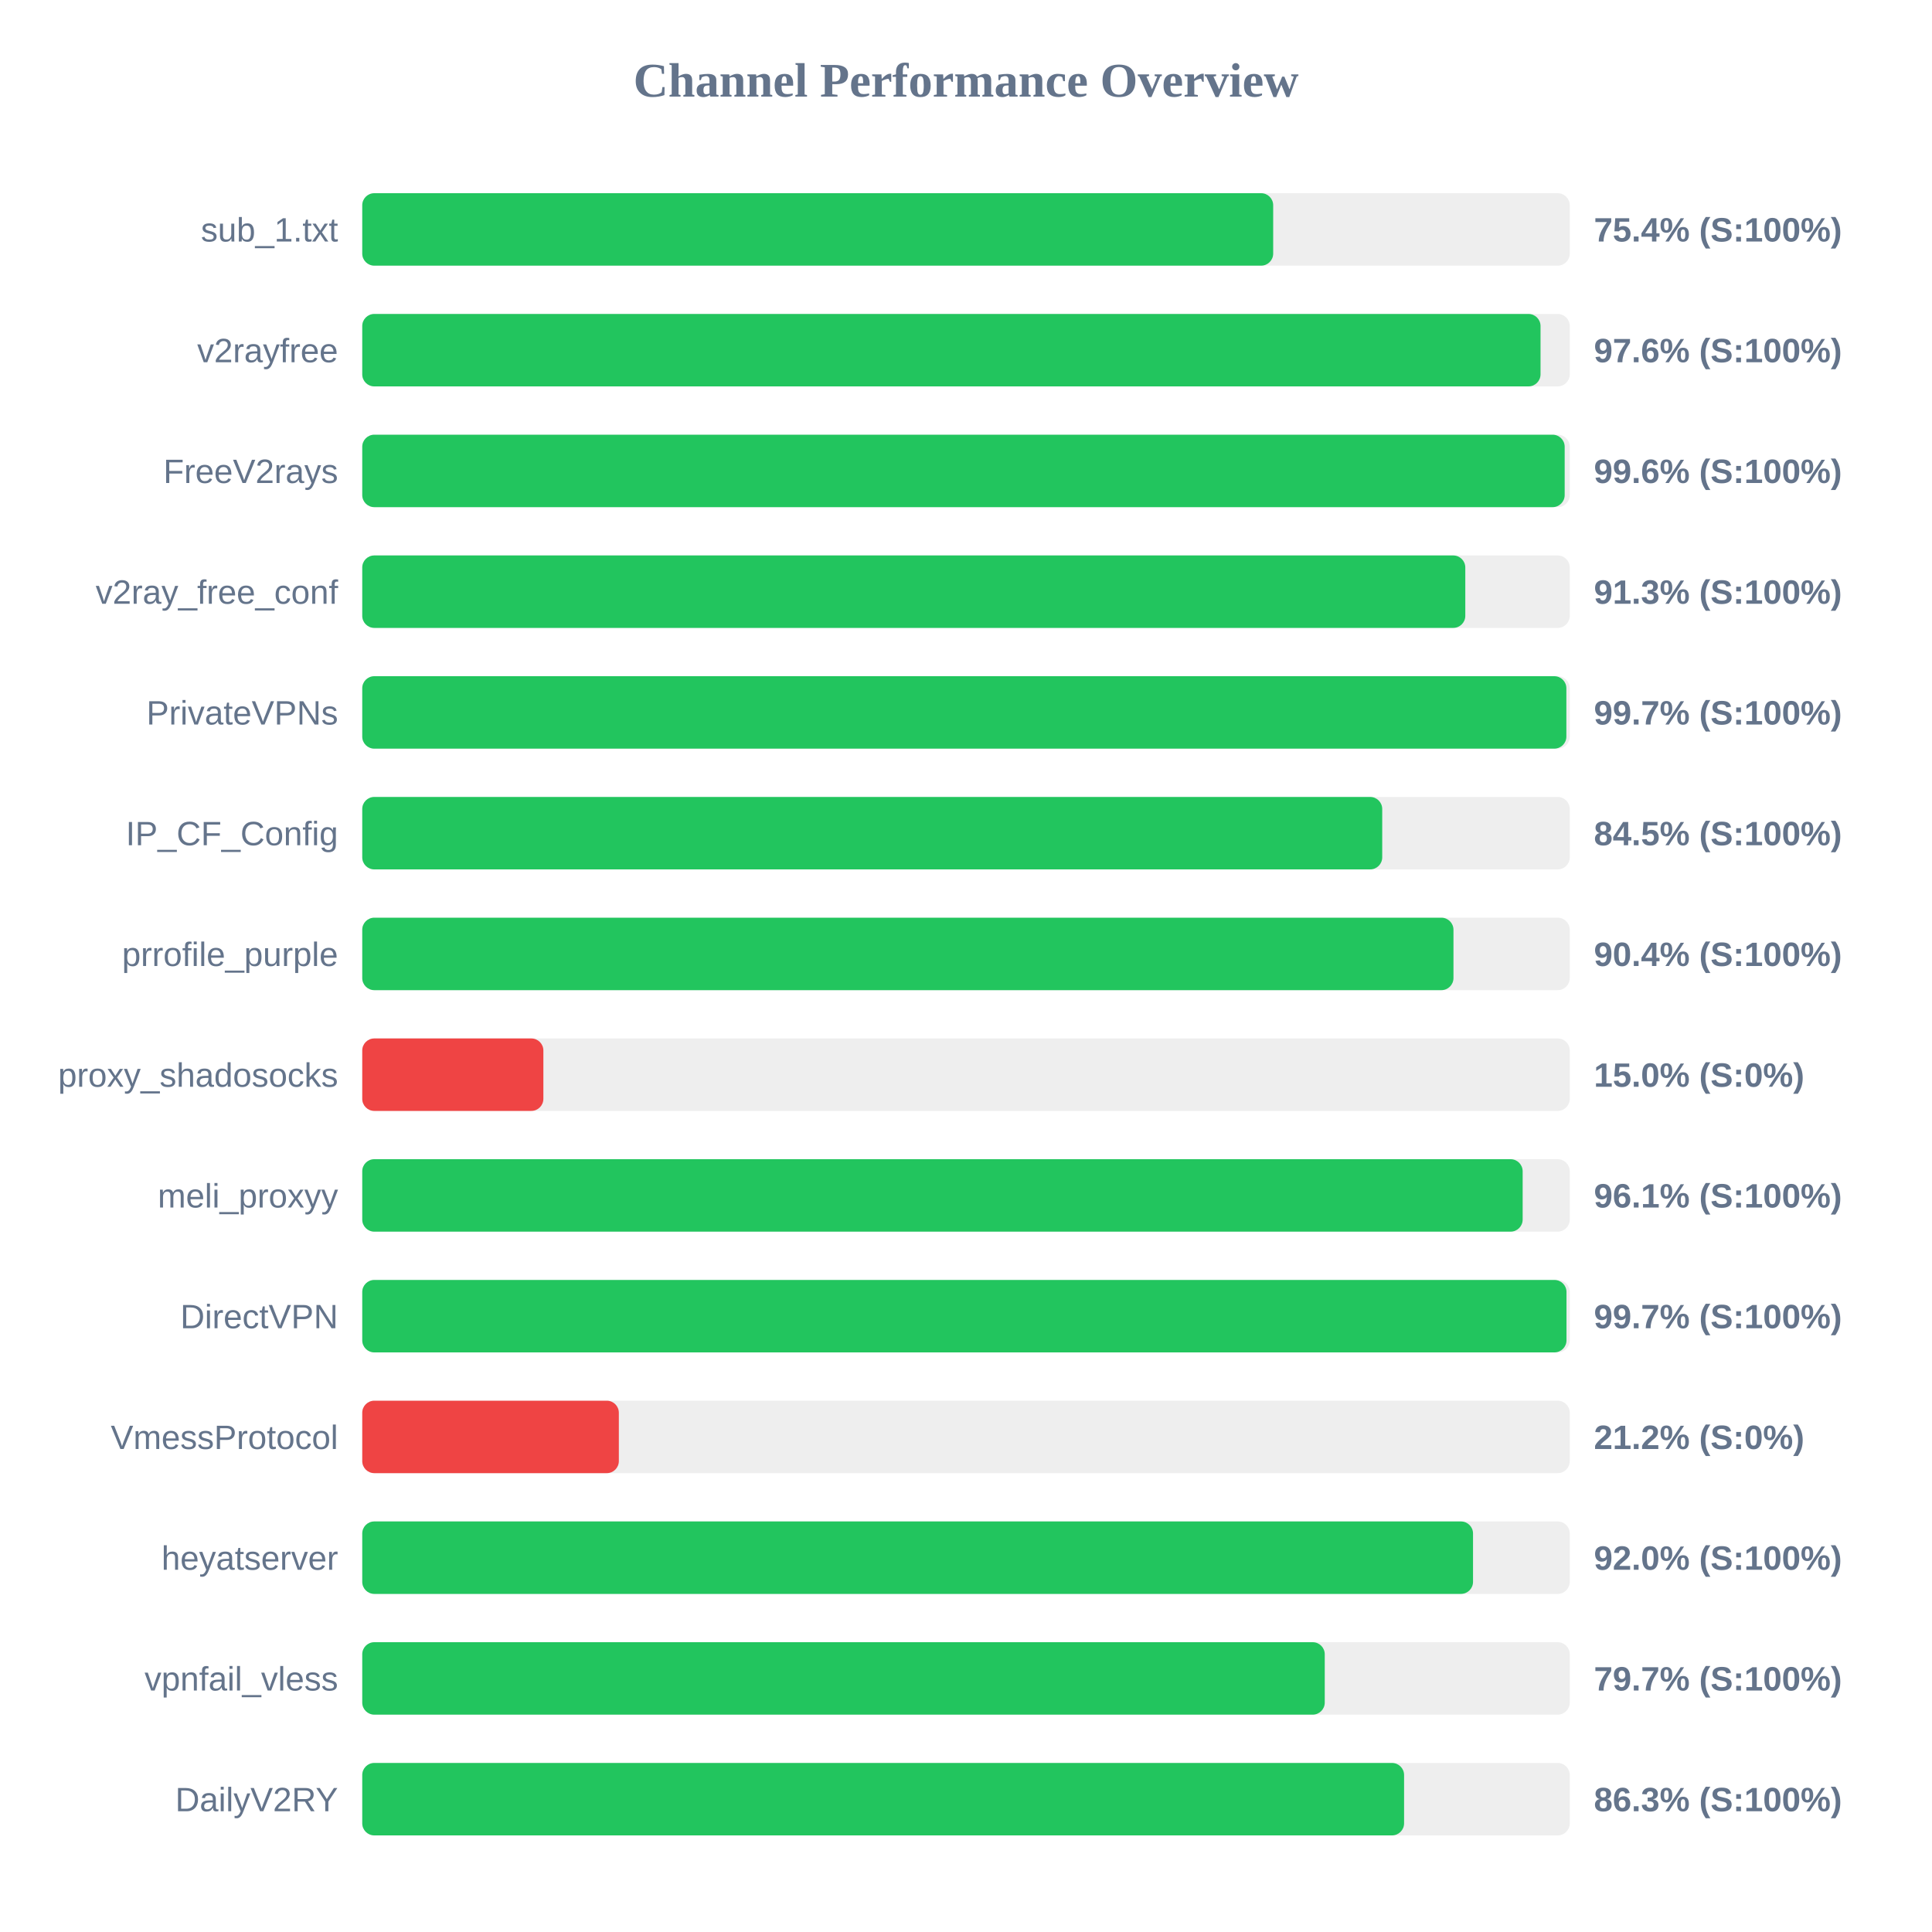
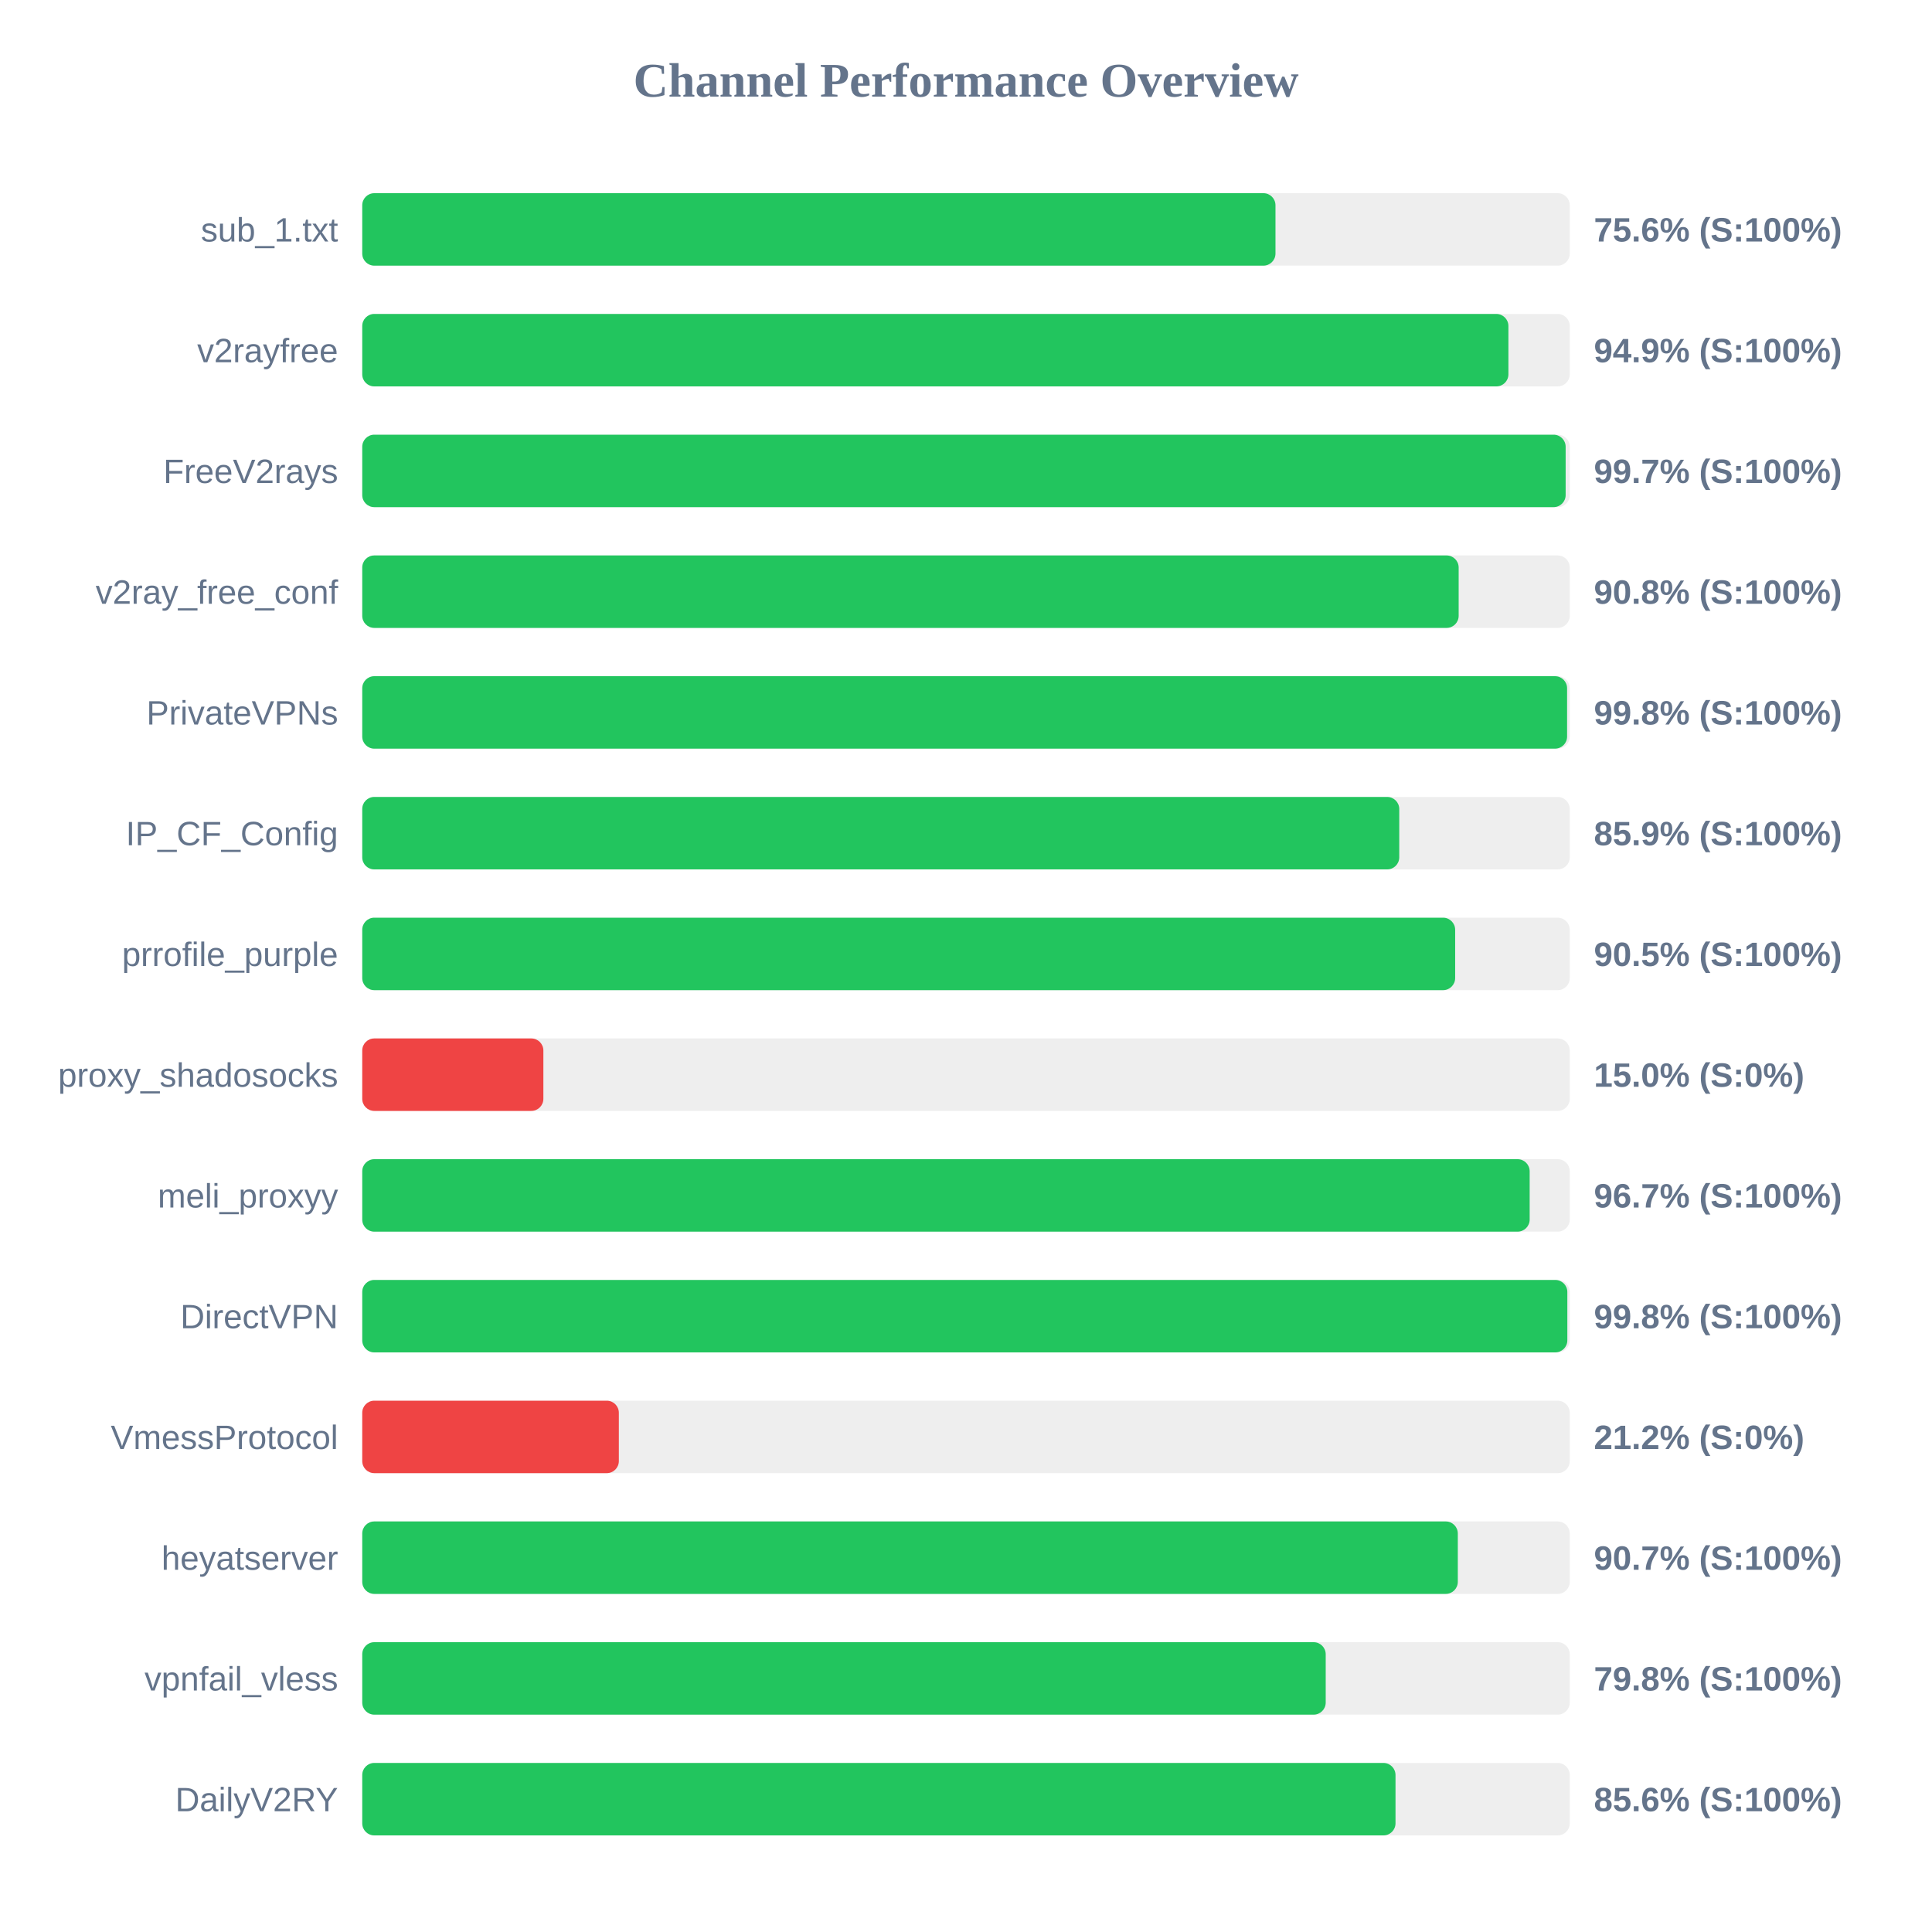
<svg xmlns="http://www.w3.org/2000/svg" width="800" height="800" version="1.1">
  <style>
        .row { font: 14px Arial; fill: #64748b; }
        .score { font: bold 14px Arial; fill: #64748b; }
    </style>
  <text x="400" y="40" text-anchor="middle" font-size="20px" font-weight="bold" fill="#64748b">Channel Performance Overview</text>
  <rect x="150" y="80" width="500" height="30" fill="#eee" rx="5" />
-   <rect x="150" y="80" width="377.2" height="30" fill="#22c55e" rx="5" />
+   <rect x="150" y="80" width="378.15" height="30" fill="#22c55e" rx="5" />
  <text x="140" y="100" text-anchor="end" class="row">sub_1.txt</text>
-   <text x="660" y="100" text-anchor="start" class="score">75.4% (S:100%)</text>
+   <text x="660" y="100" text-anchor="start" class="score">75.6% (S:100%)</text>
  <rect x="150" y="130" width="500" height="30" fill="#eee" rx="5" />
-   <rect x="150" y="130" width="487.9" height="30" fill="#22c55e" rx="5" />
+   <rect x="150" y="130" width="474.6" height="30" fill="#22c55e" rx="5" />
  <text x="140" y="150" text-anchor="end" class="row">v2rayfree</text>
-   <text x="660" y="150" text-anchor="start" class="score">97.6% (S:100%)</text>
+   <text x="660" y="150" text-anchor="start" class="score">94.9% (S:100%)</text>
  <rect x="150" y="180" width="500" height="30" fill="#eee" rx="5" />
-   <rect x="150" y="180" width="497.9" height="30" fill="#22c55e" rx="5" />
+   <rect x="150" y="180" width="498.3" height="30" fill="#22c55e" rx="5" />
  <text x="140" y="200" text-anchor="end" class="row">FreeV2rays</text>
-   <text x="660" y="200" text-anchor="start" class="score">99.6% (S:100%)</text>
+   <text x="660" y="200" text-anchor="start" class="score">99.7% (S:100%)</text>
  <rect x="150" y="230" width="500" height="30" fill="#eee" rx="5" />
-   <rect x="150" y="230" width="456.75" height="30" fill="#22c55e" rx="5" />
+   <rect x="150" y="230" width="454.0" height="30" fill="#22c55e" rx="5" />
  <text x="140" y="250" text-anchor="end" class="row">v2ray_free_conf</text>
-   <text x="660" y="250" text-anchor="start" class="score">91.3% (S:100%)</text>
+   <text x="660" y="250" text-anchor="start" class="score">90.8% (S:100%)</text>
  <rect x="150" y="280" width="500" height="30" fill="#eee" rx="5" />
-   <rect x="150" y="280" width="498.6" height="30" fill="#22c55e" rx="5" />
+   <rect x="150" y="280" width="498.9" height="30" fill="#22c55e" rx="5" />
  <text x="140" y="300" text-anchor="end" class="row">PrivateVPNs</text>
-   <text x="660" y="300" text-anchor="start" class="score">99.7% (S:100%)</text>
+   <text x="660" y="300" text-anchor="start" class="score">99.8% (S:100%)</text>
  <rect x="150" y="330" width="500" height="30" fill="#eee" rx="5" />
-   <rect x="150" y="330" width="422.35" height="30" fill="#22c55e" rx="5" />
+   <rect x="150" y="330" width="429.4" height="30" fill="#22c55e" rx="5" />
  <text x="140" y="350" text-anchor="end" class="row">IP_CF_Config</text>
-   <text x="660" y="350" text-anchor="start" class="score">84.5% (S:100%)</text>
+   <text x="660" y="350" text-anchor="start" class="score">85.9% (S:100%)</text>
  <rect x="150" y="380" width="500" height="30" fill="#eee" rx="5" />
-   <rect x="150" y="380" width="451.85" height="30" fill="#22c55e" rx="5" />
+   <rect x="150" y="380" width="452.55" height="30" fill="#22c55e" rx="5" />
  <text x="140" y="400" text-anchor="end" class="row">prrofile_purple</text>
-   <text x="660" y="400" text-anchor="start" class="score">90.4% (S:100%)</text>
+   <text x="660" y="400" text-anchor="start" class="score">90.5% (S:100%)</text>
  <rect x="150" y="430" width="500" height="30" fill="#eee" rx="5" />
  <rect x="150" y="430" width="75.0" height="30" fill="#ef4444" rx="5" />
  <text x="140" y="450" text-anchor="end" class="row">proxy_shadosocks</text>
  <text x="660" y="450" text-anchor="start" class="score">15.0% (S:0%)</text>
  <rect x="150" y="480" width="500" height="30" fill="#eee" rx="5" />
-   <rect x="150" y="480" width="480.5" height="30" fill="#22c55e" rx="5" />
+   <rect x="150" y="480" width="483.4" height="30" fill="#22c55e" rx="5" />
  <text x="140" y="500" text-anchor="end" class="row">meli_proxyy</text>
-   <text x="660" y="500" text-anchor="start" class="score">96.1% (S:100%)</text>
+   <text x="660" y="500" text-anchor="start" class="score">96.7% (S:100%)</text>
  <rect x="150" y="530" width="500" height="30" fill="#eee" rx="5" />
-   <rect x="150" y="530" width="498.65" height="30" fill="#22c55e" rx="5" />
+   <rect x="150" y="530" width="499.0" height="30" fill="#22c55e" rx="5" />
  <text x="140" y="550" text-anchor="end" class="row">DirectVPN</text>
-   <text x="660" y="550" text-anchor="start" class="score">99.7% (S:100%)</text>
+   <text x="660" y="550" text-anchor="start" class="score">99.8% (S:100%)</text>
  <rect x="150" y="580" width="500" height="30" fill="#eee" rx="5" />
  <rect x="150" y="580" width="106.25" height="30" fill="#ef4444" rx="5" />
  <text x="140" y="600" text-anchor="end" class="row">VmessProtocol</text>
  <text x="660" y="600" text-anchor="start" class="score">21.2% (S:0%)</text>
  <rect x="150" y="630" width="500" height="30" fill="#eee" rx="5" />
-   <rect x="150" y="630" width="459.95" height="30" fill="#22c55e" rx="5" />
+   <rect x="150" y="630" width="453.65" height="30" fill="#22c55e" rx="5" />
  <text x="140" y="650" text-anchor="end" class="row">heyatserver</text>
-   <text x="660" y="650" text-anchor="start" class="score">92.0% (S:100%)</text>
+   <text x="660" y="650" text-anchor="start" class="score">90.7% (S:100%)</text>
  <rect x="150" y="680" width="500" height="30" fill="#eee" rx="5" />
-   <rect x="150" y="680" width="398.55" height="30" fill="#22c55e" rx="5" />
+   <rect x="150" y="680" width="398.95" height="30" fill="#22c55e" rx="5" />
  <text x="140" y="700" text-anchor="end" class="row">vpnfail_vless</text>
-   <text x="660" y="700" text-anchor="start" class="score">79.7% (S:100%)</text>
+   <text x="660" y="700" text-anchor="start" class="score">79.8% (S:100%)</text>
  <rect x="150" y="730" width="500" height="30" fill="#eee" rx="5" />
-   <rect x="150" y="730" width="431.4" height="30" fill="#22c55e" rx="5" />
+   <rect x="150" y="730" width="427.85" height="30" fill="#22c55e" rx="5" />
  <text x="140" y="750" text-anchor="end" class="row">DailyV2RY</text>
-   <text x="660" y="750" text-anchor="start" class="score">86.3% (S:100%)</text>
+   <text x="660" y="750" text-anchor="start" class="score">85.6% (S:100%)</text>
</svg>
